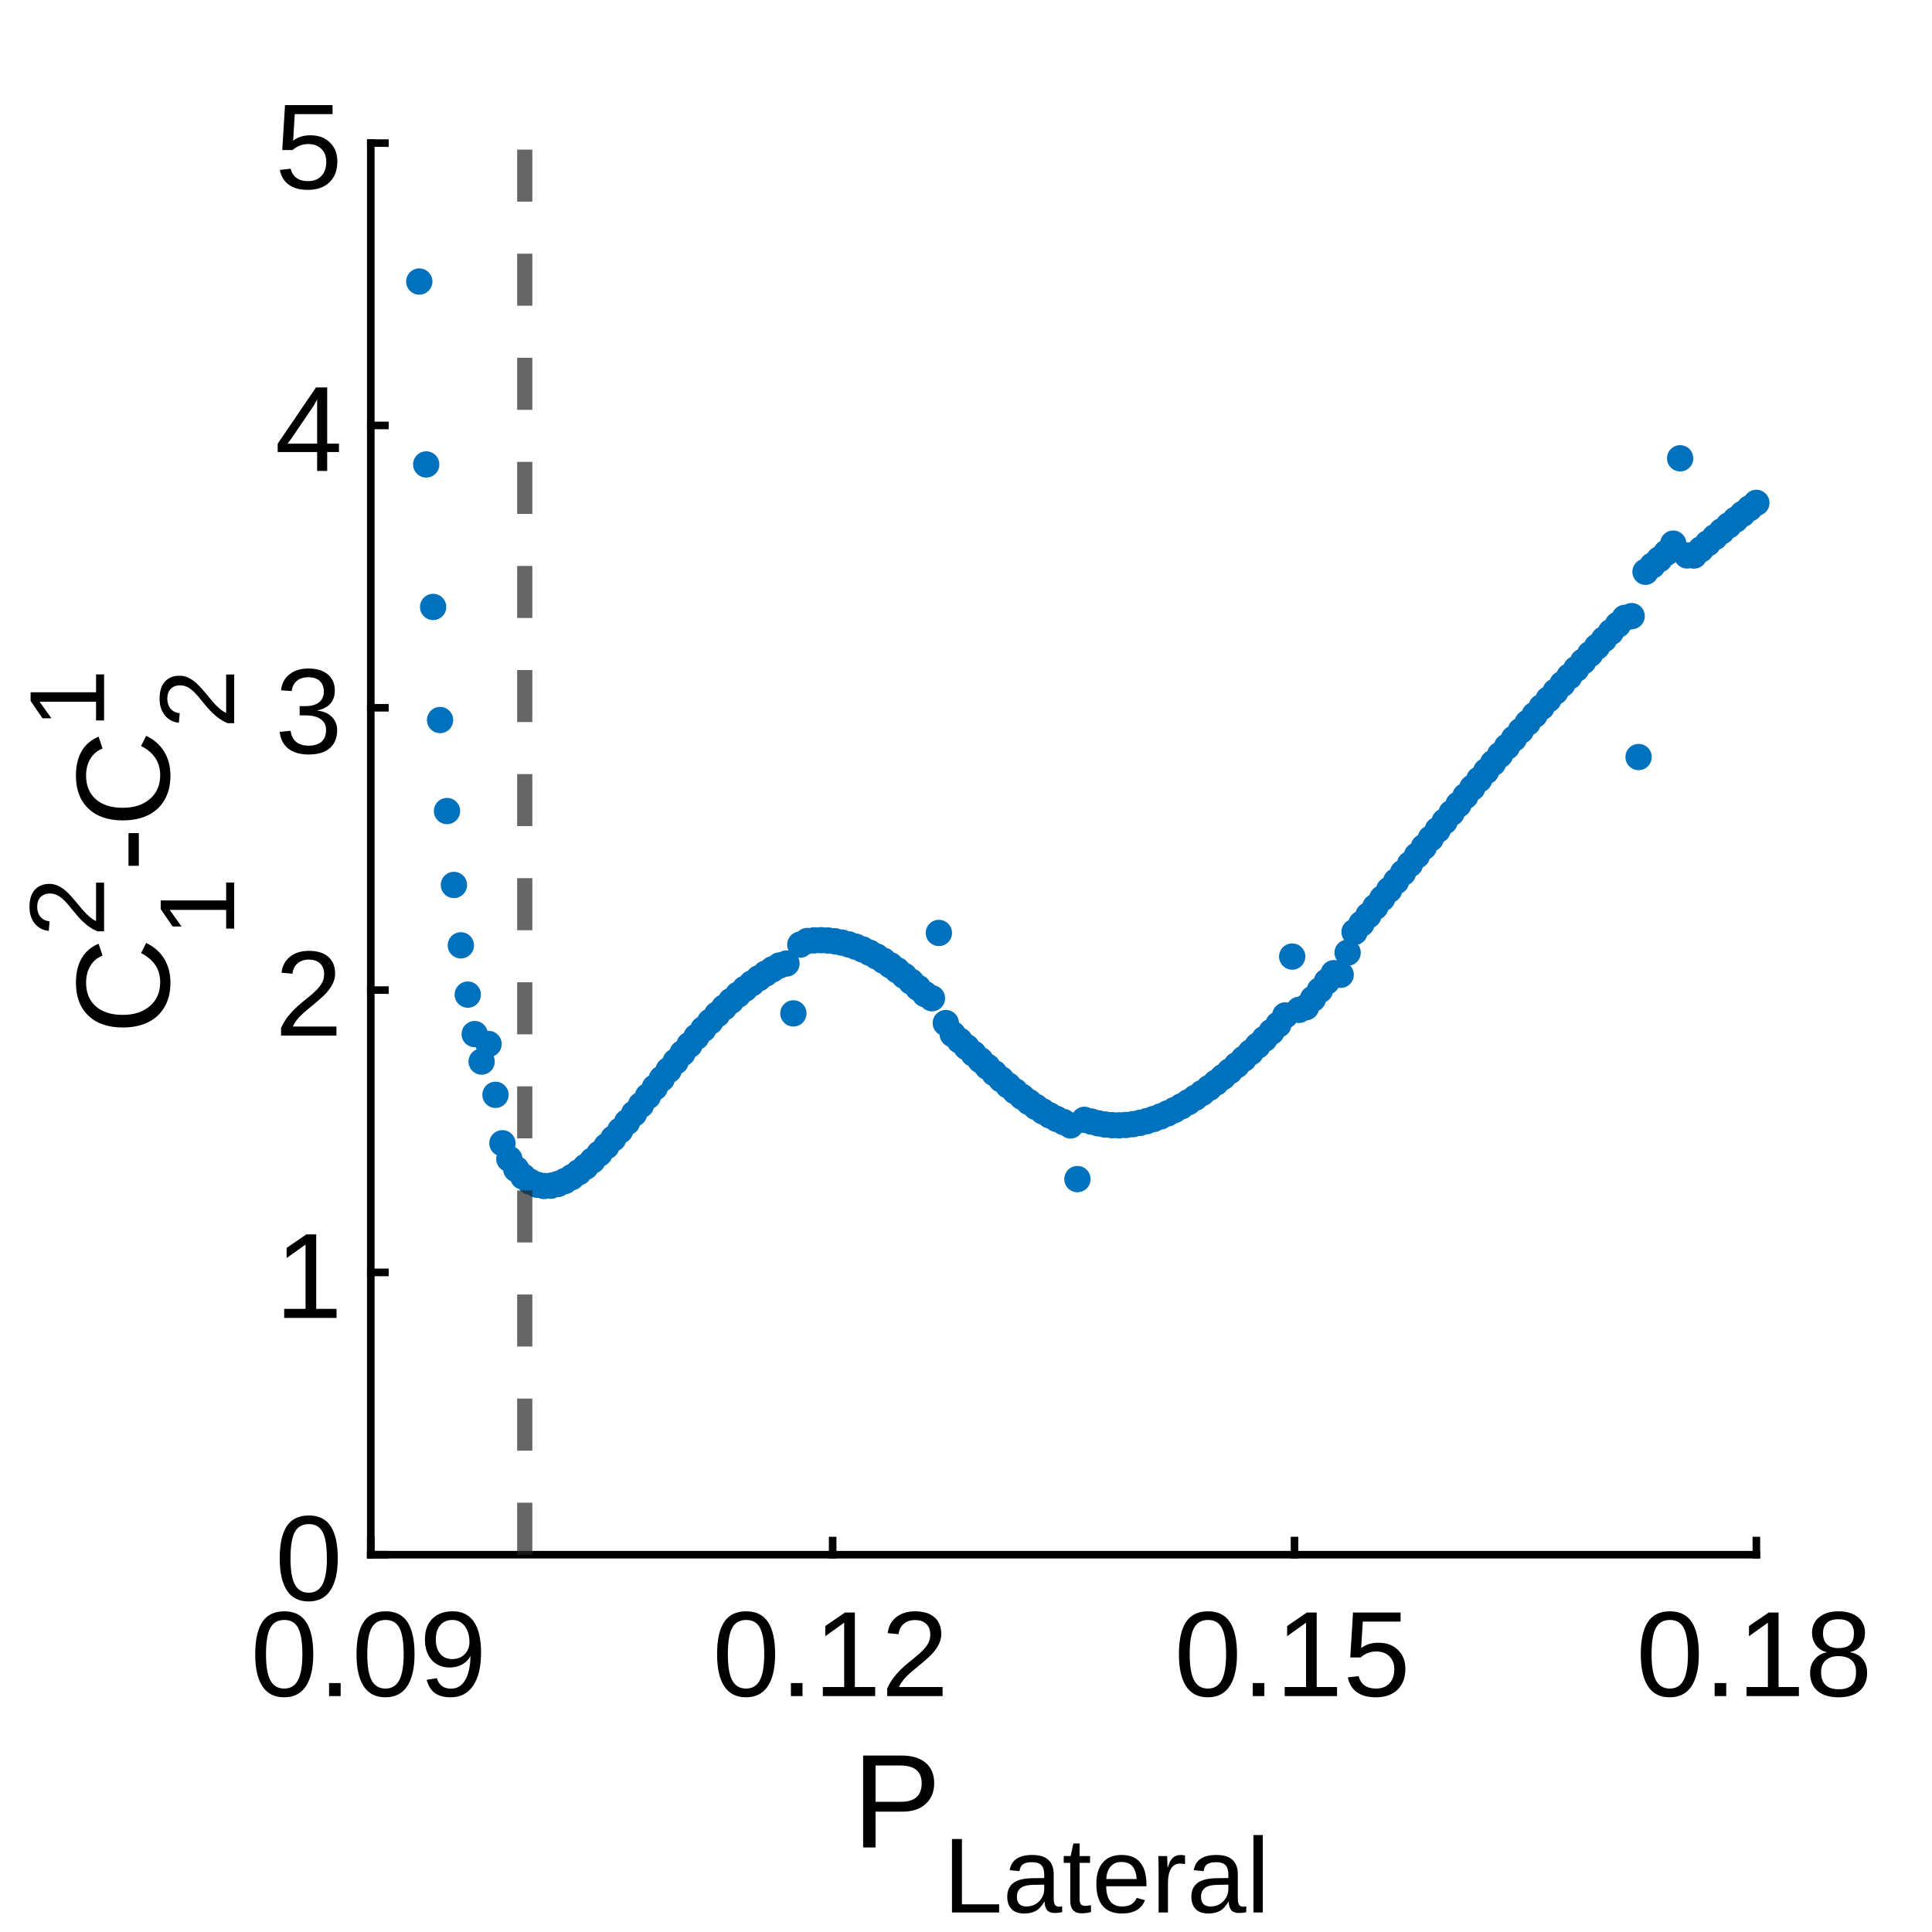
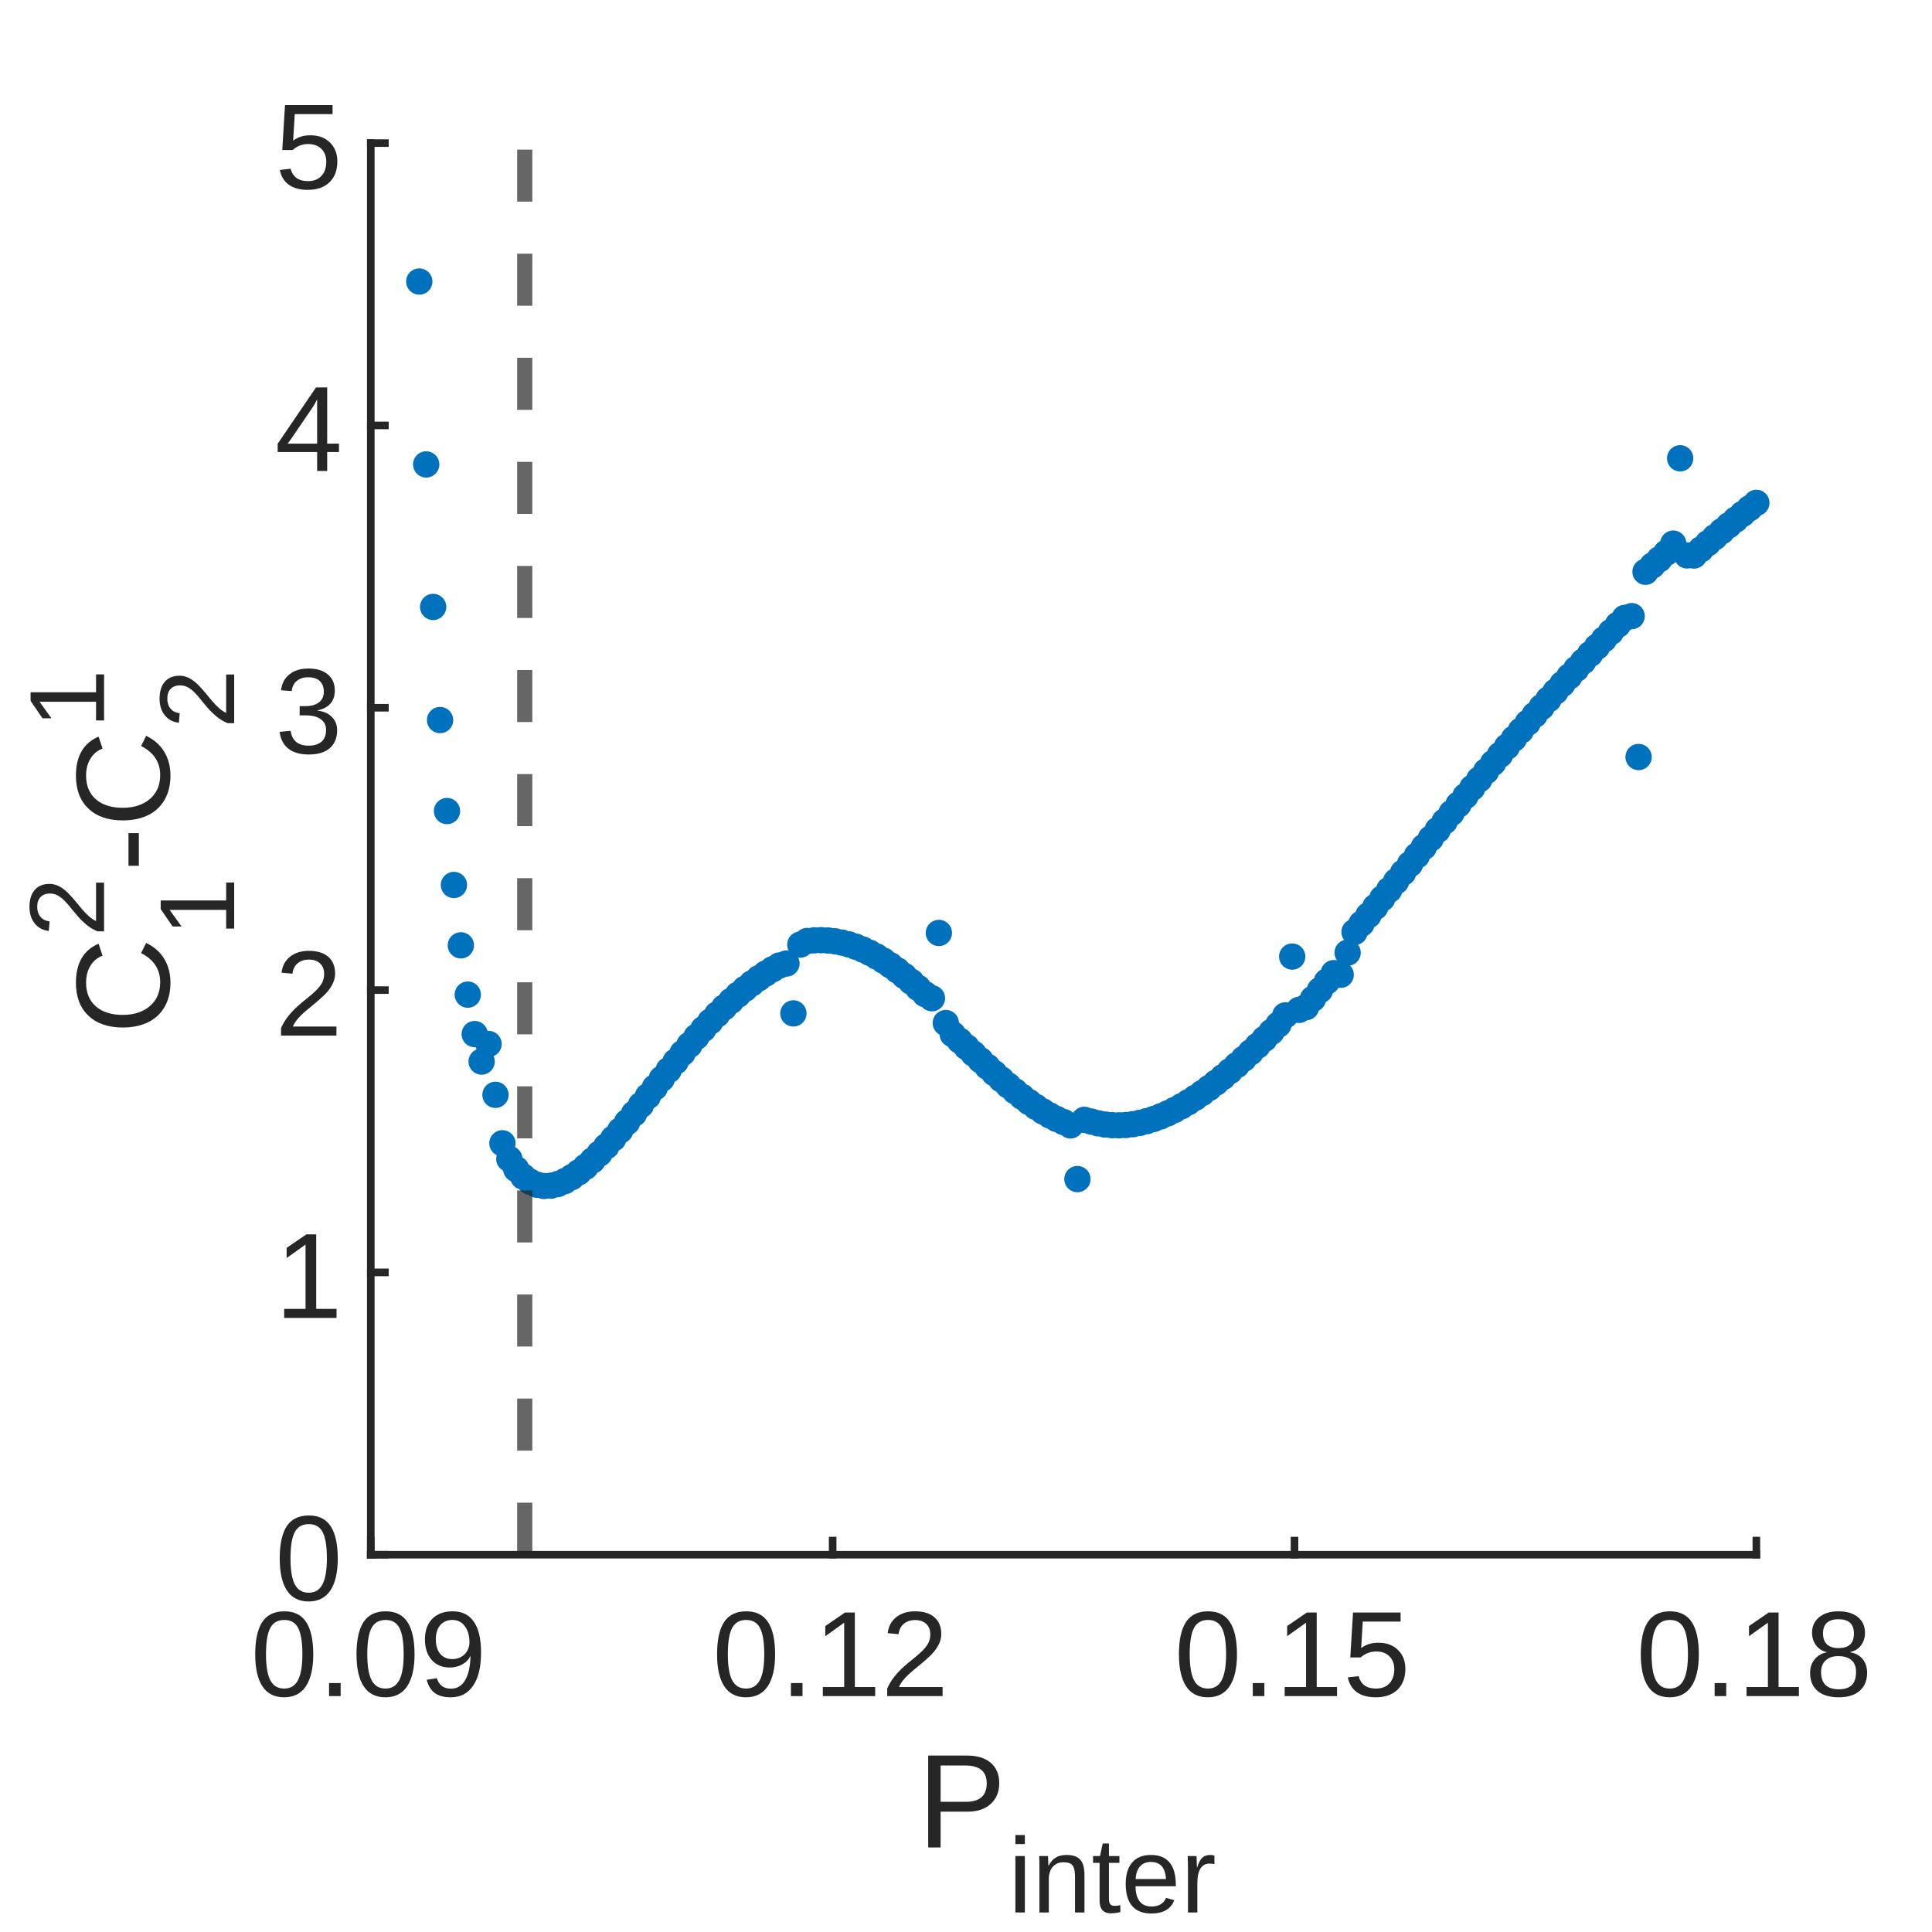
<svg xmlns="http://www.w3.org/2000/svg" style="fill-opacity:1; color-rendering:auto; color-interpolation:auto; text-rendering:auto; stroke:black; stroke-linecap:square; stroke-miterlimit:10; shape-rendering:auto; stroke-opacity:1; fill:black; stroke-dasharray:none; font-weight:normal; stroke-width:1; font-family:'Dialog'; font-style:normal; stroke-linejoin:miter; font-size:12px; stroke-dashoffset:0; image-rendering:auto;" width="297" height="297">
  <defs id="genericDefs" />
  <g>
    <defs id="defs1">
      <clipPath clipPathUnits="userSpaceOnUse" id="clipPath1">
        <path d="M0 0 L297 0 L297 297 L0 297 L0 0 Z" />
      </clipPath>
      <font horiz-adv-x="75.0" id="font1">
        <font-face ascent="92.163" descent="19.556" units-per-em="100" style="font-style:normal; font-family:Arial; font-weight:normal;" />
        <missing-glyph horiz-adv-x="75.0" d="M12.5 0 L12.5 62.5 L62.5 62.5 L62.5 0 L12.5 0 ZM14.062 1.562 L60.938 1.562 L60.938 60.938 L14.062 60.938 L14.062 1.562 Z" />
        <glyph unicode="9" horiz-adv-x="55.615" d="M5.469 16.547 L13.922 17.328 Q14.984 11.375 18.016 8.688 Q21.047 6 25.781 6 Q29.828 6 32.883 7.859 Q35.938 9.719 37.891 12.82 Q39.844 15.922 41.164 21.195 Q42.484 26.469 42.484 31.938 Q42.484 32.516 42.438 33.688 Q39.797 29.5 35.234 26.883 Q30.672 24.266 25.344 24.266 Q16.453 24.266 10.305 30.711 Q4.156 37.156 4.156 47.703 Q4.156 58.594 10.578 65.234 Q17 71.875 26.656 71.875 Q33.641 71.875 39.43 68.117 Q45.219 64.359 48.219 57.398 Q51.219 50.438 51.219 37.25 Q51.219 23.531 48.242 15.406 Q45.266 7.281 39.383 3.031 Q33.5 -1.219 25.594 -1.219 Q17.188 -1.219 11.867 3.445 Q6.547 8.109 5.469 16.547 ZM41.453 48.141 Q41.453 55.719 37.43 60.156 Q33.406 64.594 27.734 64.594 Q21.875 64.594 17.531 59.812 Q13.188 55.031 13.188 47.406 Q13.188 40.578 17.312 36.305 Q21.438 32.031 27.484 32.031 Q33.594 32.031 37.523 36.305 Q41.453 40.578 41.453 48.141 Z" />
        <glyph unicode="." horiz-adv-x="27.783" d="M9.078 0 L9.078 10.016 L19.094 10.016 L19.094 0 L9.078 0 Z" />
        <glyph unicode="0" horiz-adv-x="55.615" d="M4.156 35.297 Q4.156 48 6.766 55.742 Q9.375 63.484 14.523 67.68 Q19.672 71.875 27.484 71.875 Q33.25 71.875 37.594 69.555 Q41.938 67.234 44.773 62.867 Q47.609 58.5 49.219 52.227 Q50.828 45.953 50.828 35.297 Q50.828 22.703 48.242 14.969 Q45.656 7.234 40.508 3.008 Q35.359 -1.219 27.484 -1.219 Q17.141 -1.219 11.234 6.203 Q4.156 15.141 4.156 35.297 ZM13.188 35.297 Q13.188 17.672 17.312 11.836 Q21.438 6 27.484 6 Q33.547 6 37.672 11.859 Q41.797 17.719 41.797 35.297 Q41.797 52.984 37.672 58.789 Q33.547 64.594 27.391 64.594 Q21.344 64.594 17.719 59.469 Q13.188 52.938 13.188 35.297 Z" />
        <glyph unicode="2" horiz-adv-x="55.615" d="M50.344 8.453 L50.344 0 L3.031 0 Q2.938 3.172 4.047 6.109 Q5.859 10.938 9.836 15.625 Q13.812 20.312 21.344 26.469 Q33.016 36.031 37.117 41.625 Q41.219 47.219 41.219 52.203 Q41.219 57.422 37.477 61.008 Q33.734 64.594 27.734 64.594 Q21.391 64.594 17.578 60.789 Q13.766 56.984 13.719 50.25 L4.688 51.172 Q5.609 61.281 11.664 66.578 Q17.719 71.875 27.938 71.875 Q38.234 71.875 44.242 66.164 Q50.25 60.453 50.25 52 Q50.25 47.703 48.492 43.555 Q46.734 39.406 42.656 34.812 Q38.578 30.219 29.109 22.219 Q21.188 15.578 18.945 13.211 Q16.703 10.844 15.234 8.453 L50.344 8.453 Z" />
        <glyph unicode="1" horiz-adv-x="55.615" d="M37.25 0 L28.469 0 L28.469 56 Q25.297 52.984 20.141 49.953 Q14.984 46.922 10.891 45.406 L10.891 53.906 Q18.266 57.375 23.781 62.305 Q29.297 67.234 31.594 71.875 L37.25 71.875 L37.25 0 Z" />
        <glyph unicode="5" horiz-adv-x="55.615" d="M4.156 18.75 L13.375 19.531 Q14.406 12.797 18.141 9.398 Q21.875 6 27.156 6 Q33.5 6 37.891 10.789 Q42.281 15.578 42.281 23.484 Q42.281 31 38.062 35.352 Q33.844 39.703 27 39.703 Q22.75 39.703 19.336 37.773 Q15.922 35.844 13.969 32.766 L5.719 33.844 L12.641 70.609 L48.25 70.609 L48.25 62.203 L19.672 62.203 L15.828 42.969 Q22.266 47.469 29.344 47.469 Q38.719 47.469 45.164 40.969 Q51.609 34.469 51.609 24.266 Q51.609 14.547 45.953 7.469 Q39.062 -1.219 27.156 -1.219 Q17.391 -1.219 11.211 4.25 Q5.031 9.719 4.156 18.75 Z" />
        <glyph unicode="8" horiz-adv-x="55.615" d="M17.672 38.812 Q12.203 40.828 9.57 44.539 Q6.938 48.25 6.938 53.422 Q6.938 61.234 12.555 66.555 Q18.172 71.875 27.484 71.875 Q36.859 71.875 42.578 66.43 Q48.297 60.984 48.297 53.172 Q48.297 48.188 45.68 44.508 Q43.062 40.828 37.75 38.812 Q44.344 36.672 47.781 31.883 Q51.219 27.094 51.219 20.453 Q51.219 11.281 44.727 5.031 Q38.234 -1.219 27.641 -1.219 Q17.047 -1.219 10.547 5.055 Q4.047 11.328 4.047 20.703 Q4.047 27.688 7.594 32.398 Q11.141 37.109 17.672 38.812 ZM15.922 53.719 Q15.922 48.641 19.195 45.414 Q22.469 42.188 27.688 42.188 Q32.766 42.188 36.016 45.383 Q39.266 48.578 39.266 53.219 Q39.266 58.062 35.914 61.359 Q32.562 64.656 27.594 64.656 Q22.562 64.656 19.242 61.43 Q15.922 58.203 15.922 53.719 ZM13.094 20.656 Q13.094 16.891 14.875 13.375 Q16.656 9.859 20.172 7.93 Q23.688 6 27.734 6 Q34.031 6 38.133 10.055 Q42.234 14.109 42.234 20.359 Q42.234 26.703 38.016 30.859 Q33.797 35.016 27.438 35.016 Q21.234 35.016 17.164 30.914 Q13.094 26.812 13.094 20.656 Z" />
        <glyph unicode="P" horiz-adv-x="66.699" d="M7.719 0 L7.719 71.578 L34.719 71.578 Q41.844 71.578 45.609 70.906 Q50.875 70.016 54.445 67.555 Q58.016 65.094 60.188 60.648 Q62.359 56.203 62.359 50.875 Q62.359 41.75 56.547 35.43 Q50.734 29.109 35.547 29.109 L17.188 29.109 L17.188 0 L7.719 0 ZM17.188 37.547 L35.688 37.547 Q44.875 37.547 48.734 40.969 Q52.594 44.391 52.594 50.594 Q52.594 55.078 50.32 58.273 Q48.047 61.469 44.344 62.5 Q41.938 63.141 35.5 63.141 L17.188 63.141 L17.188 37.547 Z" />
-         <glyph unicode="l" horiz-adv-x="22.217" d="M6.391 0 L6.391 71.578 L15.188 71.578 L15.188 0 L6.391 0 Z" />
        <glyph unicode="r" horiz-adv-x="33.301" d="M6.5 0 L6.5 51.859 L14.406 51.859 L14.406 44 Q17.438 49.516 20 51.273 Q22.562 53.031 25.641 53.031 Q30.078 53.031 34.672 50.203 L31.641 42.047 Q28.422 43.953 25.203 43.953 Q22.312 43.953 20.016 42.219 Q17.719 40.484 16.75 37.406 Q15.281 32.719 15.281 27.156 L15.281 0 L6.5 0 Z" />
        <glyph unicode="e" horiz-adv-x="55.615" d="M42.094 16.703 L51.172 15.578 Q49.031 7.625 43.219 3.227 Q37.406 -1.172 28.375 -1.172 Q17 -1.172 10.328 5.836 Q3.656 12.844 3.656 25.484 Q3.656 38.578 10.398 45.805 Q17.141 53.031 27.875 53.031 Q38.281 53.031 44.875 45.953 Q51.469 38.875 51.469 26.031 Q51.469 25.25 51.422 23.688 L12.75 23.688 Q13.234 15.141 17.578 10.602 Q21.922 6.062 28.422 6.062 Q33.25 6.062 36.672 8.602 Q40.094 11.141 42.094 16.703 ZM13.234 30.906 L42.188 30.906 Q41.609 37.453 38.875 40.719 Q34.672 45.797 27.984 45.797 Q21.922 45.797 17.797 41.75 Q13.672 37.703 13.234 30.906 Z" />
        <glyph unicode="t" horiz-adv-x="27.783" d="M25.781 7.859 L27.047 0.094 Q23.344 -0.688 20.406 -0.688 Q15.625 -0.688 12.992 0.828 Q10.359 2.344 9.281 4.812 Q8.203 7.281 8.203 15.188 L8.203 45.016 L1.766 45.016 L1.766 51.859 L8.203 51.859 L8.203 64.703 L16.938 69.969 L16.938 51.859 L25.781 51.859 L25.781 45.016 L16.938 45.016 L16.938 14.703 Q16.938 10.938 17.406 9.867 Q17.875 8.797 18.922 8.156 Q19.969 7.516 21.922 7.516 Q23.391 7.516 25.781 7.859 Z" />
-         <glyph unicode="a" horiz-adv-x="55.615" d="M40.438 6.391 Q35.547 2.25 31.031 0.539 Q26.516 -1.172 21.344 -1.172 Q12.797 -1.172 8.203 3 Q3.609 7.172 3.609 13.672 Q3.609 17.484 5.344 20.633 Q7.078 23.781 9.891 25.688 Q12.703 27.594 16.219 28.562 Q18.797 29.25 24.031 29.891 Q34.672 31.156 39.703 32.906 Q39.75 34.719 39.75 35.203 Q39.75 40.578 37.25 42.781 Q33.891 45.75 27.25 45.75 Q21.047 45.75 18.094 43.578 Q15.141 41.406 13.719 35.891 L5.125 37.062 Q6.297 42.578 8.984 45.969 Q11.672 49.359 16.75 51.195 Q21.828 53.031 28.516 53.031 Q35.156 53.031 39.305 51.469 Q43.453 49.906 45.406 47.539 Q47.359 45.172 48.141 41.547 Q48.578 39.312 48.578 33.453 L48.578 21.734 Q48.578 9.469 49.141 6.227 Q49.703 2.984 51.375 0 L42.188 0 Q40.828 2.734 40.438 6.391 ZM39.703 26.031 Q34.906 24.078 25.344 22.703 Q19.922 21.922 17.68 20.945 Q15.438 19.969 14.211 18.094 Q12.984 16.219 12.984 13.922 Q12.984 10.406 15.648 8.062 Q18.312 5.719 23.438 5.719 Q28.516 5.719 32.469 7.938 Q36.422 10.156 38.281 14.016 Q39.703 17 39.703 22.797 L39.703 26.031 Z" />
-         <glyph unicode="L" horiz-adv-x="55.615" d="M7.328 0 L7.328 71.578 L16.797 71.578 L16.797 8.453 L52.047 8.453 L52.047 0 L7.328 0 Z" />
+         <glyph unicode="n" horiz-adv-x="55.615" d="M6.594 0 L6.594 51.859 L14.5 51.859 L14.5 44.484 Q20.219 53.031 31 53.031 Q35.688 53.031 39.625 51.344 Q43.562 49.656 45.516 46.922 Q47.469 44.188 48.25 40.438 Q48.734 37.984 48.734 31.891 L48.734 0 L39.938 0 L39.938 31.547 Q39.938 36.922 38.914 39.578 Q37.891 42.234 35.281 43.82 Q32.672 45.406 29.156 45.406 Q23.531 45.406 19.453 41.844 Q15.375 38.281 15.375 28.328 L15.375 0 L6.594 0 Z" />
+         <glyph unicode="i" horiz-adv-x="22.217" d="M6.641 61.469 L6.641 71.578 L15.438 71.578 L15.438 61.469 L6.641 61.469 ZM6.641 0 L6.641 51.859 L15.438 51.859 L15.438 0 L6.641 0 Z" />
        <glyph unicode="3" horiz-adv-x="55.615" d="M4.203 18.891 L12.984 20.062 Q14.5 12.594 18.141 9.297 Q21.781 6 27 6 Q33.203 6 37.477 10.297 Q41.75 14.594 41.75 20.953 Q41.75 27 37.797 30.93 Q33.844 34.859 27.734 34.859 Q25.25 34.859 21.531 33.891 L22.516 41.609 Q23.391 41.5 23.922 41.5 Q29.547 41.5 34.039 44.43 Q38.531 47.359 38.531 53.469 Q38.531 58.297 35.258 61.477 Q31.984 64.656 26.812 64.656 Q21.688 64.656 18.266 61.43 Q14.844 58.203 13.875 51.766 L5.078 53.328 Q6.688 62.156 12.398 67.016 Q18.109 71.875 26.609 71.875 Q32.469 71.875 37.398 69.359 Q42.328 66.844 44.945 62.5 Q47.562 58.156 47.562 53.266 Q47.562 48.641 45.07 44.828 Q42.578 41.016 37.703 38.766 Q44.047 37.312 47.562 32.695 Q51.078 28.078 51.078 21.141 Q51.078 11.766 44.242 5.25 Q37.406 -1.266 26.953 -1.266 Q17.531 -1.266 11.305 4.352 Q5.078 9.969 4.203 18.891 Z" />
        <glyph unicode="4" horiz-adv-x="55.615" d="M32.328 0 L32.328 17.141 L1.266 17.141 L1.266 25.203 L33.938 71.578 L41.109 71.578 L41.109 25.203 L50.781 25.203 L50.781 17.141 L41.109 17.141 L41.109 0 L32.328 0 ZM32.328 25.203 L32.328 57.469 L9.906 25.203 L32.328 25.203 Z" />
        <glyph unicode="C" horiz-adv-x="72.217" d="M58.797 25.094 L68.266 22.703 Q65.281 11.031 57.547 4.906 Q49.812 -1.219 38.625 -1.219 Q27.047 -1.219 19.797 3.492 Q12.547 8.203 8.766 17.141 Q4.984 26.078 4.984 36.328 Q4.984 47.516 9.258 55.836 Q13.531 64.156 21.414 68.477 Q29.297 72.797 38.766 72.797 Q49.516 72.797 56.836 67.328 Q64.156 61.859 67.047 51.953 L57.719 49.75 Q55.219 57.562 50.484 61.133 Q45.75 64.703 38.578 64.703 Q30.328 64.703 24.781 60.742 Q19.234 56.781 16.992 50.117 Q14.75 43.453 14.75 36.375 Q14.75 27.25 17.406 20.438 Q20.062 13.625 25.68 10.258 Q31.297 6.891 37.844 6.891 Q45.797 6.891 51.32 11.477 Q56.844 16.062 58.797 25.094 Z" />
        <glyph unicode="-" horiz-adv-x="33.301" d="M3.172 21.484 L3.172 30.328 L30.172 30.328 L30.172 21.484 L3.172 21.484 Z" />
      </font>
    </defs>
    <g style="fill:white; stroke:white;">
      <rect x="0" y="0" width="297" style="clip-path:url(#clipPath1); stroke:none;" height="297" />
    </g>
    <g style="fill:white; text-rendering:optimizeSpeed; color-rendering:optimizeSpeed; image-rendering:optimizeSpeed; shape-rendering:crispEdges; stroke:white; color-interpolation:sRGB;">
      <rect x="0" width="297" height="297" y="0" style="stroke:none;" />
      <path style="stroke:none;" d="M57 239 L270 239 L270 22 L57 22 Z" />
    </g>
-     <g style="text-rendering:geometricPrecision; stroke-width:1.167; color-interpolation:linearRGB; color-rendering:optimizeQuality; image-rendering:optimizeQuality; stroke-linejoin:round;">
+     <g style="fill:rgb(38,38,38); text-rendering:geometricPrecision; image-rendering:optimizeQuality; color-rendering:optimizeQuality; stroke-linejoin:round; stroke:rgb(38,38,38); color-interpolation:linearRGB; stroke-width:1.167;">
      <line y2="239" style="fill:none;" x1="57" x2="270" y1="239" />
      <line y2="236.83" style="fill:none;" x1="57" x2="57" y1="239" />
      <line y2="236.83" style="fill:none;" x1="128" x2="128" y1="239" />
      <line y2="236.83" style="fill:none;" x1="199" x2="199" y1="239" />
      <line y2="236.83" style="fill:none;" x1="270" x2="270" y1="239" />
    </g>
-     <g transform="translate(57,242.7333)" style="font-size:18.667px; text-rendering:geometricPrecision; color-rendering:optimizeQuality; image-rendering:optimizeQuality; font-family:'Arial'; color-interpolation:linearRGB;">
+     <g transform="translate(57,242.7333)" style="font-size:18.667px; fill:rgb(38,38,38); text-rendering:geometricPrecision; image-rendering:optimizeQuality; color-rendering:optimizeQuality; font-family:'Arial'; stroke:rgb(38,38,38); color-interpolation:linearRGB;">
      <text x="-18.5" xml:space="preserve" y="18" style="stroke:none;">0.09</text>
    </g>
-     <g transform="translate(128,242.7333)" style="font-size:18.667px; text-rendering:geometricPrecision; color-rendering:optimizeQuality; image-rendering:optimizeQuality; font-family:'Arial'; color-interpolation:linearRGB;">
+     <g transform="translate(128,242.7333)" style="font-size:18.667px; fill:rgb(38,38,38); text-rendering:geometricPrecision; image-rendering:optimizeQuality; color-rendering:optimizeQuality; font-family:'Arial'; stroke:rgb(38,38,38); color-interpolation:linearRGB;">
      <text x="-18.5" xml:space="preserve" y="18" style="stroke:none;">0.12</text>
    </g>
-     <g transform="translate(199,242.7333)" style="font-size:18.667px; text-rendering:geometricPrecision; color-rendering:optimizeQuality; image-rendering:optimizeQuality; font-family:'Arial'; color-interpolation:linearRGB;">
+     <g transform="translate(199,242.7333)" style="font-size:18.667px; fill:rgb(38,38,38); text-rendering:geometricPrecision; image-rendering:optimizeQuality; color-rendering:optimizeQuality; font-family:'Arial'; stroke:rgb(38,38,38); color-interpolation:linearRGB;">
      <text x="-18.5" xml:space="preserve" y="18" style="stroke:none;">0.15</text>
    </g>
-     <g transform="translate(270,242.7333)" style="font-size:18.667px; text-rendering:geometricPrecision; color-rendering:optimizeQuality; image-rendering:optimizeQuality; font-family:'Arial'; color-interpolation:linearRGB;">
+     <g transform="translate(270,242.7333)" style="font-size:18.667px; fill:rgb(38,38,38); text-rendering:geometricPrecision; image-rendering:optimizeQuality; color-rendering:optimizeQuality; font-family:'Arial'; stroke:rgb(38,38,38); color-interpolation:linearRGB;">
      <text x="-18.5" xml:space="preserve" y="18" style="stroke:none;">0.18</text>
    </g>
-     <g transform="translate(131,284)" style="font-size:20.533px; text-rendering:geometricPrecision; color-rendering:optimizeQuality; image-rendering:optimizeQuality; font-family:'Arial'; color-interpolation:linearRGB;">
+     <g transform="translate(141,284)" style="font-size:20.533px; fill:rgb(38,38,38); text-rendering:geometricPrecision; image-rendering:optimizeQuality; color-rendering:optimizeQuality; font-family:'Arial'; stroke:rgb(38,38,38); color-interpolation:linearRGB;">
      <text x="0" xml:space="preserve" y="0" style="stroke:none;">P</text>
    </g>
-     <g transform="translate(145,294)" style="font-size:16.427px; text-rendering:geometricPrecision; color-rendering:optimizeQuality; image-rendering:optimizeQuality; font-family:'Arial'; color-interpolation:linearRGB;">
-       <text x="0" xml:space="preserve" y="0" style="stroke:none;">Lateral</text>
-     </g>
-     <g style="text-rendering:geometricPrecision; stroke-width:1.167; color-interpolation:linearRGB; color-rendering:optimizeQuality; image-rendering:optimizeQuality; stroke-linejoin:round;">
+     <g transform="translate(155,294)" style="font-size:16.427px; fill:rgb(38,38,38); text-rendering:geometricPrecision; image-rendering:optimizeQuality; color-rendering:optimizeQuality; font-family:'Arial'; stroke:rgb(38,38,38); color-interpolation:linearRGB;">
+       <text x="0" xml:space="preserve" y="0" style="stroke:none;">inter</text>
+     </g>
+     <g style="fill:rgb(38,38,38); text-rendering:geometricPrecision; image-rendering:optimizeQuality; color-rendering:optimizeQuality; stroke-linejoin:round; stroke:rgb(38,38,38); color-interpolation:linearRGB; stroke-width:1.167;">
      <line y2="22" style="fill:none;" x1="57" x2="57" y1="239" />
      <line y2="239" style="fill:none;" x1="57" x2="59.17" y1="239" />
      <line y2="195.6" style="fill:none;" x1="57" x2="59.17" y1="195.6" />
      <line y2="152.2" style="fill:none;" x1="57" x2="59.17" y1="152.2" />
      <line y2="108.8" style="fill:none;" x1="57" x2="59.17" y1="108.8" />
      <line y2="65.4" style="fill:none;" x1="57" x2="59.17" y1="65.4" />
      <line y2="22" style="fill:none;" x1="57" x2="59.17" y1="22" />
    </g>
-     <g transform="translate(53.2667,239)" style="font-size:18.667px; text-rendering:geometricPrecision; color-rendering:optimizeQuality; image-rendering:optimizeQuality; font-family:'Arial'; color-interpolation:linearRGB;">
+     <g transform="translate(53.2667,239)" style="font-size:18.667px; fill:rgb(38,38,38); text-rendering:geometricPrecision; image-rendering:optimizeQuality; color-rendering:optimizeQuality; font-family:'Arial'; stroke:rgb(38,38,38); color-interpolation:linearRGB;">
      <text x="-11" xml:space="preserve" y="7" style="stroke:none;">0</text>
    </g>
-     <g transform="translate(53.2667,195.6)" style="font-size:18.667px; text-rendering:geometricPrecision; color-rendering:optimizeQuality; image-rendering:optimizeQuality; font-family:'Arial'; color-interpolation:linearRGB;">
+     <g transform="translate(53.2667,195.6)" style="font-size:18.667px; fill:rgb(38,38,38); text-rendering:geometricPrecision; image-rendering:optimizeQuality; color-rendering:optimizeQuality; font-family:'Arial'; stroke:rgb(38,38,38); color-interpolation:linearRGB;">
      <text x="-11" xml:space="preserve" y="7" style="stroke:none;">1</text>
    </g>
-     <g transform="translate(53.2667,152.2)" style="font-size:18.667px; text-rendering:geometricPrecision; color-rendering:optimizeQuality; image-rendering:optimizeQuality; font-family:'Arial'; color-interpolation:linearRGB;">
+     <g transform="translate(53.2667,152.2)" style="font-size:18.667px; fill:rgb(38,38,38); text-rendering:geometricPrecision; image-rendering:optimizeQuality; color-rendering:optimizeQuality; font-family:'Arial'; stroke:rgb(38,38,38); color-interpolation:linearRGB;">
      <text x="-11" xml:space="preserve" y="7" style="stroke:none;">2</text>
    </g>
-     <g transform="translate(53.2667,108.8)" style="font-size:18.667px; text-rendering:geometricPrecision; color-rendering:optimizeQuality; image-rendering:optimizeQuality; font-family:'Arial'; color-interpolation:linearRGB;">
+     <g transform="translate(53.2667,108.8)" style="font-size:18.667px; fill:rgb(38,38,38); text-rendering:geometricPrecision; image-rendering:optimizeQuality; color-rendering:optimizeQuality; font-family:'Arial'; stroke:rgb(38,38,38); color-interpolation:linearRGB;">
      <text x="-11" xml:space="preserve" y="7" style="stroke:none;">3</text>
    </g>
-     <g transform="translate(53.2667,65.4)" style="font-size:18.667px; text-rendering:geometricPrecision; color-rendering:optimizeQuality; image-rendering:optimizeQuality; font-family:'Arial'; color-interpolation:linearRGB;">
+     <g transform="translate(53.2667,65.4)" style="font-size:18.667px; fill:rgb(38,38,38); text-rendering:geometricPrecision; image-rendering:optimizeQuality; color-rendering:optimizeQuality; font-family:'Arial'; stroke:rgb(38,38,38); color-interpolation:linearRGB;">
      <text x="-11" xml:space="preserve" y="7" style="stroke:none;">4</text>
    </g>
-     <g transform="translate(53.2667,22)" style="font-size:18.667px; text-rendering:geometricPrecision; color-rendering:optimizeQuality; image-rendering:optimizeQuality; font-family:'Arial'; color-interpolation:linearRGB;">
+     <g transform="translate(53.2667,22)" style="font-size:18.667px; fill:rgb(38,38,38); text-rendering:geometricPrecision; image-rendering:optimizeQuality; color-rendering:optimizeQuality; font-family:'Arial'; stroke:rgb(38,38,38); color-interpolation:linearRGB;">
      <text x="-11" xml:space="preserve" y="7" style="stroke:none;">5</text>
    </g>
-     <g transform="translate(26,159) rotate(-90)" style="font-size:20.533px; text-rendering:geometricPrecision; color-rendering:optimizeQuality; image-rendering:optimizeQuality; font-family:'Arial'; color-interpolation:linearRGB;">
+     <g transform="translate(26,159) rotate(-90)" style="font-size:20.533px; fill:rgb(38,38,38); text-rendering:geometricPrecision; image-rendering:optimizeQuality; color-rendering:optimizeQuality; font-family:'Arial'; stroke:rgb(38,38,38); color-interpolation:linearRGB;">
      <text x="0" xml:space="preserve" y="0" style="stroke:none;">C</text>
    </g>
-     <g transform="translate(36,144) rotate(-90)" style="font-size:16.427px; text-rendering:geometricPrecision; color-rendering:optimizeQuality; image-rendering:optimizeQuality; font-family:'Arial'; color-interpolation:linearRGB;">
+     <g transform="translate(36,144) rotate(-90)" style="font-size:16.427px; fill:rgb(38,38,38); text-rendering:geometricPrecision; image-rendering:optimizeQuality; color-rendering:optimizeQuality; font-family:'Arial'; stroke:rgb(38,38,38); color-interpolation:linearRGB;">
      <text x="0" xml:space="preserve" y="0" style="stroke:none;">1</text>
    </g>
-     <g transform="translate(16,144) rotate(-90)" style="font-size:16.427px; text-rendering:geometricPrecision; color-rendering:optimizeQuality; image-rendering:optimizeQuality; font-family:'Arial'; color-interpolation:linearRGB;">
+     <g transform="translate(16,144) rotate(-90)" style="font-size:16.427px; fill:rgb(38,38,38); text-rendering:geometricPrecision; image-rendering:optimizeQuality; color-rendering:optimizeQuality; font-family:'Arial'; stroke:rgb(38,38,38); color-interpolation:linearRGB;">
      <text x="0" xml:space="preserve" y="0" style="stroke:none;">2</text>
    </g>
-     <g transform="translate(26,134) rotate(-90)" style="font-size:20.533px; text-rendering:geometricPrecision; color-rendering:optimizeQuality; image-rendering:optimizeQuality; font-family:'Arial'; color-interpolation:linearRGB;">
+     <g transform="translate(26,134) rotate(-90)" style="font-size:20.533px; fill:rgb(38,38,38); text-rendering:geometricPrecision; image-rendering:optimizeQuality; color-rendering:optimizeQuality; font-family:'Arial'; stroke:rgb(38,38,38); color-interpolation:linearRGB;">
      <text x="0" xml:space="preserve" y="0" style="stroke:none;">-C</text>
    </g>
-     <g transform="translate(36,112) rotate(-90)" style="font-size:16.427px; text-rendering:geometricPrecision; color-rendering:optimizeQuality; image-rendering:optimizeQuality; font-family:'Arial'; color-interpolation:linearRGB;">
+     <g transform="translate(36,112) rotate(-90)" style="font-size:16.427px; fill:rgb(38,38,38); text-rendering:geometricPrecision; image-rendering:optimizeQuality; color-rendering:optimizeQuality; font-family:'Arial'; stroke:rgb(38,38,38); color-interpolation:linearRGB;">
      <text x="0" xml:space="preserve" y="0" style="stroke:none;">2</text>
    </g>
-     <g transform="translate(16,112) rotate(-90)" style="font-size:16.427px; text-rendering:geometricPrecision; color-rendering:optimizeQuality; image-rendering:optimizeQuality; font-family:'Arial'; color-interpolation:linearRGB;">
+     <g transform="translate(16,112) rotate(-90)" style="font-size:16.427px; fill:rgb(38,38,38); text-rendering:geometricPrecision; image-rendering:optimizeQuality; color-rendering:optimizeQuality; font-family:'Arial'; stroke:rgb(38,38,38); color-interpolation:linearRGB;">
      <text x="0" xml:space="preserve" y="0" style="stroke:none;">1</text>
    </g>
    <g transform="translate(64.455,43.2796)" style="fill:rgb(0,114,189); text-rendering:geometricPrecision; color-rendering:optimizeQuality; image-rendering:optimizeQuality; color-interpolation:linearRGB; stroke:rgb(0,114,189);">
      <circle r="2.021" style="stroke:none;" cx="0" cy="0" />
      <circle r="2.021" style="stroke:none;" cx="0" transform="translate(1.065,28.1164)" cy="0" />
      <circle r="2.021" style="stroke:none;" cx="0" transform="translate(2.13,50.0232)" cy="0" />
      <circle r="2.021" style="stroke:none;" cx="0" transform="translate(3.195,67.4107)" cy="0" />
      <circle r="2.021" style="stroke:none;" cx="0" transform="translate(4.26,81.4)" cy="0" />
      <circle r="2.021" style="stroke:none;" cx="0" transform="translate(5.325,92.7633)" cy="0" />
      <circle r="2.021" style="stroke:none;" cx="0" transform="translate(6.39,102.0446)" cy="0" />
      <circle r="2.021" style="stroke:none;" cx="0" transform="translate(7.455,109.6209)" cy="0" />
      <circle r="2.021" style="stroke:none;" cx="0" transform="translate(8.52,115.6878)" cy="0" />
      <circle r="2.021" style="stroke:none;" cx="0" transform="translate(9.585,119.9093)" cy="0" />
      <circle r="2.021" style="stroke:none;" cx="0" transform="translate(10.65,117.2077)" cy="0" />
      <circle r="2.021" style="stroke:none;" cx="0" transform="translate(11.715,125.0242)" cy="0" />
      <circle r="2.021" style="stroke:none;" cx="0" transform="translate(12.78,132.4704)" cy="0" />
      <circle r="2.021" style="stroke:none;" cx="0" transform="translate(13.845,134.8817)" cy="0" />
      <circle r="2.021" style="stroke:none;" cx="0" transform="translate(14.91,136.4521)" cy="0" />
      <circle r="2.021" style="stroke:none;" cx="0" transform="translate(15.975,137.5965)" cy="0" />
      <circle r="2.021" style="stroke:none;" cx="0" transform="translate(17.04,138.3789)" cy="0" />
      <circle r="2.021" style="stroke:none;" cx="0" transform="translate(18.105,138.8461)" cy="0" />
      <circle r="2.021" style="stroke:none;" cx="0" transform="translate(19.17,139.0383)" cy="0" />
      <circle r="2.021" style="stroke:none;" cx="0" transform="translate(20.235,138.99)" cy="0" />
      <circle r="2.021" style="stroke:none;" cx="0" transform="translate(21.3,138.7314)" cy="0" />
      <circle r="2.021" style="stroke:none;" cx="0" transform="translate(22.365,138.289)" cy="0" />
      <circle r="2.021" style="stroke:none;" cx="0" transform="translate(23.43,137.6865)" cy="0" />
      <circle r="2.021" style="stroke:none;" cx="0" transform="translate(24.495,136.9447)" cy="0" />
      <circle r="2.021" style="stroke:none;" cx="0" transform="translate(25.56,136.0823)" cy="0" />
      <circle r="2.021" style="stroke:none;" cx="0" transform="translate(26.625,135.1164)" cy="0" />
      <circle r="2.021" style="stroke:none;" cx="0" transform="translate(27.69,134.0622)" cy="0" />
      <circle r="2.021" style="stroke:none;" cx="0" transform="translate(28.755,132.9335)" cy="0" />
      <circle r="2.021" style="stroke:none;" cx="0" transform="translate(29.82,131.7432)" cy="0" />
      <circle r="2.021" style="stroke:none;" cx="0" transform="translate(30.885,130.5029)" cy="0" />
      <circle r="2.021" style="stroke:none;" cx="0" transform="translate(31.95,129.2232)" cy="0" />
      <circle r="2.021" style="stroke:none;" cx="0" transform="translate(33.015,127.9142)" cy="0" />
      <circle r="2.021" style="stroke:none;" cx="0" transform="translate(34.08,126.5848)" cy="0" />
      <circle r="2.021" style="stroke:none;" cx="0" transform="translate(35.145,125.2436)" cy="0" />
      <circle r="2.021" style="stroke:none;" cx="0" transform="translate(36.21,123.8984)" cy="0" />
      <circle r="2.021" style="stroke:none;" cx="0" transform="translate(37.275,122.5566)" cy="0" />
      <circle r="2.021" style="stroke:none;" cx="0" transform="translate(38.34,121.2249)" cy="0" />
      <circle r="2.021" style="stroke:none;" cx="0" transform="translate(39.405,119.9096)" cy="0" />
      <circle r="2.021" style="stroke:none;" cx="0" transform="translate(40.47,118.6166)" cy="0" />
      <circle r="2.021" style="stroke:none;" cx="0" transform="translate(41.535,117.3512)" cy="0" />
      <circle r="2.021" style="stroke:none;" cx="0" transform="translate(42.6,116.1185)" cy="0" />
      <circle r="2.021" style="stroke:none;" cx="0" transform="translate(43.665,114.9231)" cy="0" />
      <circle r="2.021" style="stroke:none;" cx="0" transform="translate(44.73,113.7691)" cy="0" />
      <circle r="2.021" style="stroke:none;" cx="0" transform="translate(45.795,112.6604)" cy="0" />
      <circle r="2.021" style="stroke:none;" cx="0" transform="translate(46.86,111.6003)" cy="0" />
      <circle r="2.021" style="stroke:none;" cx="0" transform="translate(47.925,110.5917)" cy="0" />
      <circle r="2.021" style="stroke:none;" cx="0" transform="translate(48.99,109.637)" cy="0" />
      <circle r="2.021" style="stroke:none;" cx="0" transform="translate(50.055,108.7381)" cy="0" />
      <circle r="2.021" style="stroke:none;" cx="0" transform="translate(51.12,107.8963)" cy="0" />
      <circle r="2.021" style="stroke:none;" cx="0" transform="translate(52.185,107.1122)" cy="0" />
      <circle r="2.021" style="stroke:none;" cx="0" transform="translate(53.25,106.3864)" cy="0" />
      <circle r="2.021" style="stroke:none;" cx="0" transform="translate(54.315,105.7217)" cy="0" />
      <circle r="2.021" style="stroke:none;" cx="0" transform="translate(55.38,105.1378)" cy="0" />
      <circle r="2.021" style="stroke:none;" cx="0" transform="translate(56.445,104.8371)" cy="0" />
      <circle r="2.021" style="stroke:none;" cx="0" transform="translate(57.51,112.5056)" cy="0" />
      <circle r="2.021" style="stroke:none;" cx="0" transform="translate(58.575,101.9303)" cy="0" />
      <circle r="2.021" style="stroke:none;" cx="0" transform="translate(59.64,101.3776)" cy="0" />
      <circle r="2.021" style="stroke:none;" cx="0" transform="translate(60.705,101.2788)" cy="0" />
      <circle r="2.021" style="stroke:none;" cx="0" transform="translate(61.77,101.2522)" cy="0" />
      <circle r="2.021" style="stroke:none;" cx="0" transform="translate(62.835,101.2996)" cy="0" />
      <circle r="2.021" style="stroke:none;" cx="0" transform="translate(63.9,101.4228)" cy="0" />
      <circle r="2.021" style="stroke:none;" cx="0" transform="translate(64.965,101.6225)" cy="0" />
      <circle r="2.021" style="stroke:none;" cx="0" transform="translate(66.03,101.8989)" cy="0" />
      <circle r="2.021" style="stroke:none;" cx="0" transform="translate(67.095,102.2515)" cy="0" />
      <circle r="2.021" style="stroke:none;" cx="0" transform="translate(68.16,102.6795)" cy="0" />
      <circle r="2.021" style="stroke:none;" cx="0" transform="translate(69.225,103.1815)" cy="0" />
      <circle r="2.021" style="stroke:none;" cx="0" transform="translate(70.29,103.756)" cy="0" />
      <circle r="2.021" style="stroke:none;" cx="0" transform="translate(71.355,104.401)" cy="0" />
      <circle r="2.021" style="stroke:none;" cx="0" transform="translate(72.42,105.1142)" cy="0" />
      <circle r="2.021" style="stroke:none;" cx="0" transform="translate(73.485,105.8933)" cy="0" />
      <circle r="2.021" style="stroke:none;" cx="0" transform="translate(74.55,106.7352)" cy="0" />
      <circle r="2.021" style="stroke:none;" cx="0" transform="translate(75.615,107.6357)" cy="0" />
      <circle r="2.021" style="stroke:none;" cx="0" transform="translate(76.68,108.5847)" cy="0" />
      <circle r="2.021" style="stroke:none;" cx="0" transform="translate(77.745,109.5418)" cy="0" />
      <circle r="2.021" style="stroke:none;" cx="0" transform="translate(78.81,110.175)" cy="0" />
      <circle r="2.021" style="stroke:none;" cx="0" transform="translate(79.875,100.1383)" cy="0" />
      <circle r="2.021" style="stroke:none;" cx="0" transform="translate(80.94,113.9896)" cy="0" />
      <circle r="2.021" style="stroke:none;" cx="0" transform="translate(82.005,115.7052)" cy="0" />
      <circle r="2.021" style="stroke:none;" cx="0" transform="translate(83.07,116.6927)" cy="0" />
      <circle r="2.021" style="stroke:none;" cx="0" transform="translate(84.135,117.6927)" cy="0" />
      <circle r="2.021" style="stroke:none;" cx="0" transform="translate(85.2,118.6999)" cy="0" />
      <circle r="2.021" style="stroke:none;" cx="0" transform="translate(86.265,119.7064)" cy="0" />
      <circle r="2.021" style="stroke:none;" cx="0" transform="translate(87.33,120.7047)" cy="0" />
      <circle r="2.021" style="stroke:none;" cx="0" transform="translate(88.395,121.6876)" cy="0" />
      <circle r="2.021" style="stroke:none;" cx="0" transform="translate(89.46,122.648)" cy="0" />
      <circle r="2.021" style="stroke:none;" cx="0" transform="translate(90.525,123.5791)" cy="0" />
      <circle r="2.021" style="stroke:none;" cx="0" transform="translate(91.59,124.4743)" cy="0" />
      <circle r="2.021" style="stroke:none;" cx="0" transform="translate(92.655,125.3272)" cy="0" />
      <circle r="2.021" style="stroke:none;" cx="0" transform="translate(93.72,126.1314)" cy="0" />
      <circle r="2.021" style="stroke:none;" cx="0" transform="translate(94.785,126.8805)" cy="0" />
      <circle r="2.021" style="stroke:none;" cx="0" transform="translate(95.85,127.568)" cy="0" />
      <circle r="2.021" style="stroke:none;" cx="0" transform="translate(96.915,128.1873)" cy="0" />
      <circle r="2.021" style="stroke:none;" cx="0" transform="translate(97.98,128.7328)" cy="0" />
      <circle r="2.021" style="stroke:none;" cx="0" transform="translate(99.045,129.2071)" cy="0" />
      <circle r="2.021" style="stroke:none;" cx="0" transform="translate(100.11,129.7276)" cy="0" />
      <circle r="2.021" style="stroke:none;" cx="0" transform="translate(101.175,137.9789)" cy="0" />
      <circle r="2.021" style="stroke:none;" cx="0" transform="translate(102.24,128.867)" cy="0" />
      <circle r="2.021" style="stroke:none;" cx="0" transform="translate(103.305,129.1343)" cy="0" />
      <circle r="2.021" style="stroke:none;" cx="0" transform="translate(104.37,129.405)" cy="0" />
      <circle r="2.021" style="stroke:none;" cx="0" transform="translate(105.435,129.5889)" cy="0" />
      <circle r="2.021" style="stroke:none;" cx="0" transform="translate(106.5,129.6905)" cy="0" />
      <circle r="2.021" style="stroke:none;" cx="0" transform="translate(107.565,129.7135)" cy="0" />
      <circle r="2.021" style="stroke:none;" cx="0" transform="translate(108.63,129.6608)" cy="0" />
      <circle r="2.021" style="stroke:none;" cx="0" transform="translate(109.695,129.5349)" cy="0" />
      <circle r="2.021" style="stroke:none;" cx="0" transform="translate(110.76,129.3381)" cy="0" />
      <circle r="2.021" style="stroke:none;" cx="0" transform="translate(111.825,129.0725)" cy="0" />
      <circle r="2.021" style="stroke:none;" cx="0" transform="translate(112.89,128.7403)" cy="0" />
      <circle r="2.021" style="stroke:none;" cx="0" transform="translate(113.955,128.3439)" cy="0" />
      <circle r="2.021" style="stroke:none;" cx="0" transform="translate(115.02,127.8855)" cy="0" />
      <circle r="2.021" style="stroke:none;" cx="0" transform="translate(116.085,127.3676)" cy="0" />
      <circle r="2.021" style="stroke:none;" cx="0" transform="translate(117.15,126.7926)" cy="0" />
      <circle r="2.021" style="stroke:none;" cx="0" transform="translate(118.215,126.1631)" cy="0" />
      <circle r="2.021" style="stroke:none;" cx="0" transform="translate(119.28,125.4817)" cy="0" />
      <circle r="2.021" style="stroke:none;" cx="0" transform="translate(120.345,124.7511)" cy="0" />
      <circle r="2.021" style="stroke:none;" cx="0" transform="translate(121.41,123.9741)" cy="0" />
      <circle r="2.021" style="stroke:none;" cx="0" transform="translate(122.475,123.1533)" cy="0" />
      <circle r="2.021" style="stroke:none;" cx="0" transform="translate(123.54,122.2917)" cy="0" />
      <circle r="2.021" style="stroke:none;" cx="0" transform="translate(124.605,121.3921)" cy="0" />
      <circle r="2.021" style="stroke:none;" cx="0" transform="translate(125.67,120.4574)" cy="0" />
      <circle r="2.021" style="stroke:none;" cx="0" transform="translate(126.735,119.4906)" cy="0" />
      <circle r="2.021" style="stroke:none;" cx="0" transform="translate(127.8,118.4947)" cy="0" />
      <circle r="2.021" style="stroke:none;" cx="0" transform="translate(128.865,117.4724)" cy="0" />
      <circle r="2.021" style="stroke:none;" cx="0" transform="translate(129.93,116.4259)" cy="0" />
      <circle r="2.021" style="stroke:none;" cx="0" transform="translate(130.995,115.3532)" cy="0" />
      <circle r="2.021" style="stroke:none;" cx="0" transform="translate(132.06,114.23)" cy="0" />
      <circle r="2.021" style="stroke:none;" cx="0" transform="translate(133.125,112.8192)" cy="0" />
      <circle r="2.021" style="stroke:none;" cx="0" transform="translate(134.19,103.7702)" cy="0" />
      <circle r="2.021" style="stroke:none;" cx="0" transform="translate(135.255,111.9618)" cy="0" />
      <circle r="2.021" style="stroke:none;" cx="0" transform="translate(136.32,111.5511)" cy="0" />
      <circle r="2.021" style="stroke:none;" cx="0" transform="translate(137.385,110.2551)" cy="0" />
      <circle r="2.021" style="stroke:none;" cx="0" transform="translate(138.45,108.9383)" cy="0" />
      <circle r="2.021" style="stroke:none;" cx="0" transform="translate(139.515,107.6074)" cy="0" />
      <circle r="2.021" style="stroke:none;" cx="0" transform="translate(140.58,106.318)" cy="0" />
      <circle r="2.021" style="stroke:none;" cx="0" transform="translate(141.645,106.5674)" cy="0" />
      <circle r="2.021" style="stroke:none;" cx="0" transform="translate(142.71,103.1754)" cy="0" />
      <circle r="2.021" style="stroke:none;" cx="0" transform="translate(143.775,99.9877)" cy="0" />
      <circle r="2.021" style="stroke:none;" cx="0" transform="translate(144.84,98.7168)" cy="0" />
      <circle r="2.021" style="stroke:none;" cx="0" transform="translate(145.905,97.4309)" cy="0" />
      <circle r="2.021" style="stroke:none;" cx="0" transform="translate(146.97,96.133)" cy="0" />
      <circle r="2.021" style="stroke:none;" cx="0" transform="translate(148.035,94.8269)" cy="0" />
      <circle r="2.021" style="stroke:none;" cx="0" transform="translate(149.1,93.5151)" cy="0" />
      <circle r="2.021" style="stroke:none;" cx="0" transform="translate(150.165,92.1998)" cy="0" />
      <circle r="2.021" style="stroke:none;" cx="0" transform="translate(151.23,90.8826)" cy="0" />
      <circle r="2.021" style="stroke:none;" cx="0" transform="translate(152.295,89.5647)" cy="0" />
      <circle r="2.021" style="stroke:none;" cx="0" transform="translate(153.36,88.2472)" cy="0" />
      <circle r="2.021" style="stroke:none;" cx="0" transform="translate(154.425,86.9311)" cy="0" />
      <circle r="2.021" style="stroke:none;" cx="0" transform="translate(155.49,85.6173)" cy="0" />
      <circle r="2.021" style="stroke:none;" cx="0" transform="translate(156.555,84.3065)" cy="0" />
      <circle r="2.021" style="stroke:none;" cx="0" transform="translate(157.62,82.9995)" cy="0" />
      <circle r="2.021" style="stroke:none;" cx="0" transform="translate(158.685,81.6971)" cy="0" />
      <circle r="2.021" style="stroke:none;" cx="0" transform="translate(159.75,80.3998)" cy="0" />
      <circle r="2.021" style="stroke:none;" cx="0" transform="translate(160.815,79.1083)" cy="0" />
      <circle r="2.021" style="stroke:none;" cx="0" transform="translate(161.88,77.8232)" cy="0" />
      <circle r="2.021" style="stroke:none;" cx="0" transform="translate(162.945,76.5451)" cy="0" />
      <circle r="2.021" style="stroke:none;" cx="0" transform="translate(164.01,75.2744)" cy="0" />
      <circle r="2.021" style="stroke:none;" cx="0" transform="translate(165.075,74.0115)" cy="0" />
      <circle r="2.021" style="stroke:none;" cx="0" transform="translate(166.14,72.7569)" cy="0" />
      <circle r="2.021" style="stroke:none;" cx="0" transform="translate(167.205,71.5109)" cy="0" />
      <circle r="2.021" style="stroke:none;" cx="0" transform="translate(168.27,70.2737)" cy="0" />
      <circle r="2.021" style="stroke:none;" cx="0" transform="translate(169.335,69.0457)" cy="0" />
      <circle r="2.021" style="stroke:none;" cx="0" transform="translate(170.4,67.8269)" cy="0" />
      <circle r="2.021" style="stroke:none;" cx="0" transform="translate(171.465,66.6175)" cy="0" />
      <circle r="2.021" style="stroke:none;" cx="0" transform="translate(172.53,65.4176)" cy="0" />
      <circle r="2.021" style="stroke:none;" cx="0" transform="translate(173.595,64.2271)" cy="0" />
      <circle r="2.021" style="stroke:none;" cx="0" transform="translate(174.66,63.046)" cy="0" />
      <circle r="2.021" style="stroke:none;" cx="0" transform="translate(175.725,61.874)" cy="0" />
      <circle r="2.021" style="stroke:none;" cx="0" transform="translate(176.79,60.7108)" cy="0" />
      <circle r="2.021" style="stroke:none;" cx="0" transform="translate(177.855,59.5561)" cy="0" />
      <circle r="2.021" style="stroke:none;" cx="0" transform="translate(178.92,58.4092)" cy="0" />
      <circle r="2.021" style="stroke:none;" cx="0" transform="translate(179.985,57.2693)" cy="0" />
      <circle r="2.021" style="stroke:none;" cx="0" transform="translate(181.05,56.1357)" cy="0" />
      <circle r="2.021" style="stroke:none;" cx="0" transform="translate(182.115,55.0072)" cy="0" />
      <circle r="2.021" style="stroke:none;" cx="0" transform="translate(183.18,53.8837)" cy="0" />
      <circle r="2.021" style="stroke:none;" cx="0" transform="translate(184.245,52.7701)" cy="0" />
      <circle r="2.021" style="stroke:none;" cx="0" transform="translate(185.31,51.7108)" cy="0" />
      <circle r="2.021" style="stroke:none;" cx="0" transform="translate(186.375,51.436)" cy="0" />
      <circle r="2.021" style="stroke:none;" cx="0" transform="translate(187.44,73.0958)" cy="0" />
      <circle r="2.021" style="stroke:none;" cx="0" transform="translate(188.505,44.6151)" cy="0" />
      <circle r="2.021" style="stroke:none;" cx="0" transform="translate(189.57,43.6499)" cy="0" />
      <circle r="2.021" style="stroke:none;" cx="0" transform="translate(190.635,42.6972)" cy="0" />
      <circle r="2.021" style="stroke:none;" cx="0" transform="translate(191.7,41.7006)" cy="0" />
      <circle r="2.021" style="stroke:none;" cx="0" transform="translate(192.765,40.2894)" cy="0" />
      <circle r="2.021" style="stroke:none;" cx="0" transform="translate(193.83,27.175)" cy="0" />
      <circle r="2.021" style="stroke:none;" cx="0" transform="translate(194.895,42.1021)" cy="0" />
      <circle r="2.021" style="stroke:none;" cx="0" transform="translate(195.96,42.1198)" cy="0" />
      <circle r="2.021" style="stroke:none;" cx="0" transform="translate(197.025,41.1701)" cy="0" />
      <circle r="2.021" style="stroke:none;" cx="0" transform="translate(198.09,40.2282)" cy="0" />
      <circle r="2.021" style="stroke:none;" cx="0" transform="translate(199.155,39.3017)" cy="0" />
      <circle r="2.021" style="stroke:none;" cx="0" transform="translate(200.22,38.3898)" cy="0" />
      <circle r="2.021" style="stroke:none;" cx="0" transform="translate(201.285,37.4915)" cy="0" />
      <circle r="2.021" style="stroke:none;" cx="0" transform="translate(202.35,36.6063)" cy="0" />
      <circle r="2.021" style="stroke:none;" cx="0" transform="translate(203.415,35.7335)" cy="0" />
      <circle r="2.021" style="stroke:none;" cx="0" transform="translate(204.48,34.8727)" cy="0" />
      <circle r="2.021" style="stroke:none;" cx="0" transform="translate(205.545,34.0235)" cy="0" />
    </g>
    <g style="fill-opacity:0.702; color-rendering:optimizeQuality; color-interpolation:linearRGB; text-rendering:geometricPrecision; stroke:rgb(38,38,38); stroke-linecap:butt; stroke-miterlimit:1; stroke-opacity:0.702; fill:rgb(38,38,38); stroke-dasharray:8,8; stroke-width:2.333; stroke-linejoin:bevel; image-rendering:optimizeQuality;">
      <line y2="22" style="fill:none;" x1="80.667" x2="80.667" y1="239" />
    </g>
  </g>
</svg>
